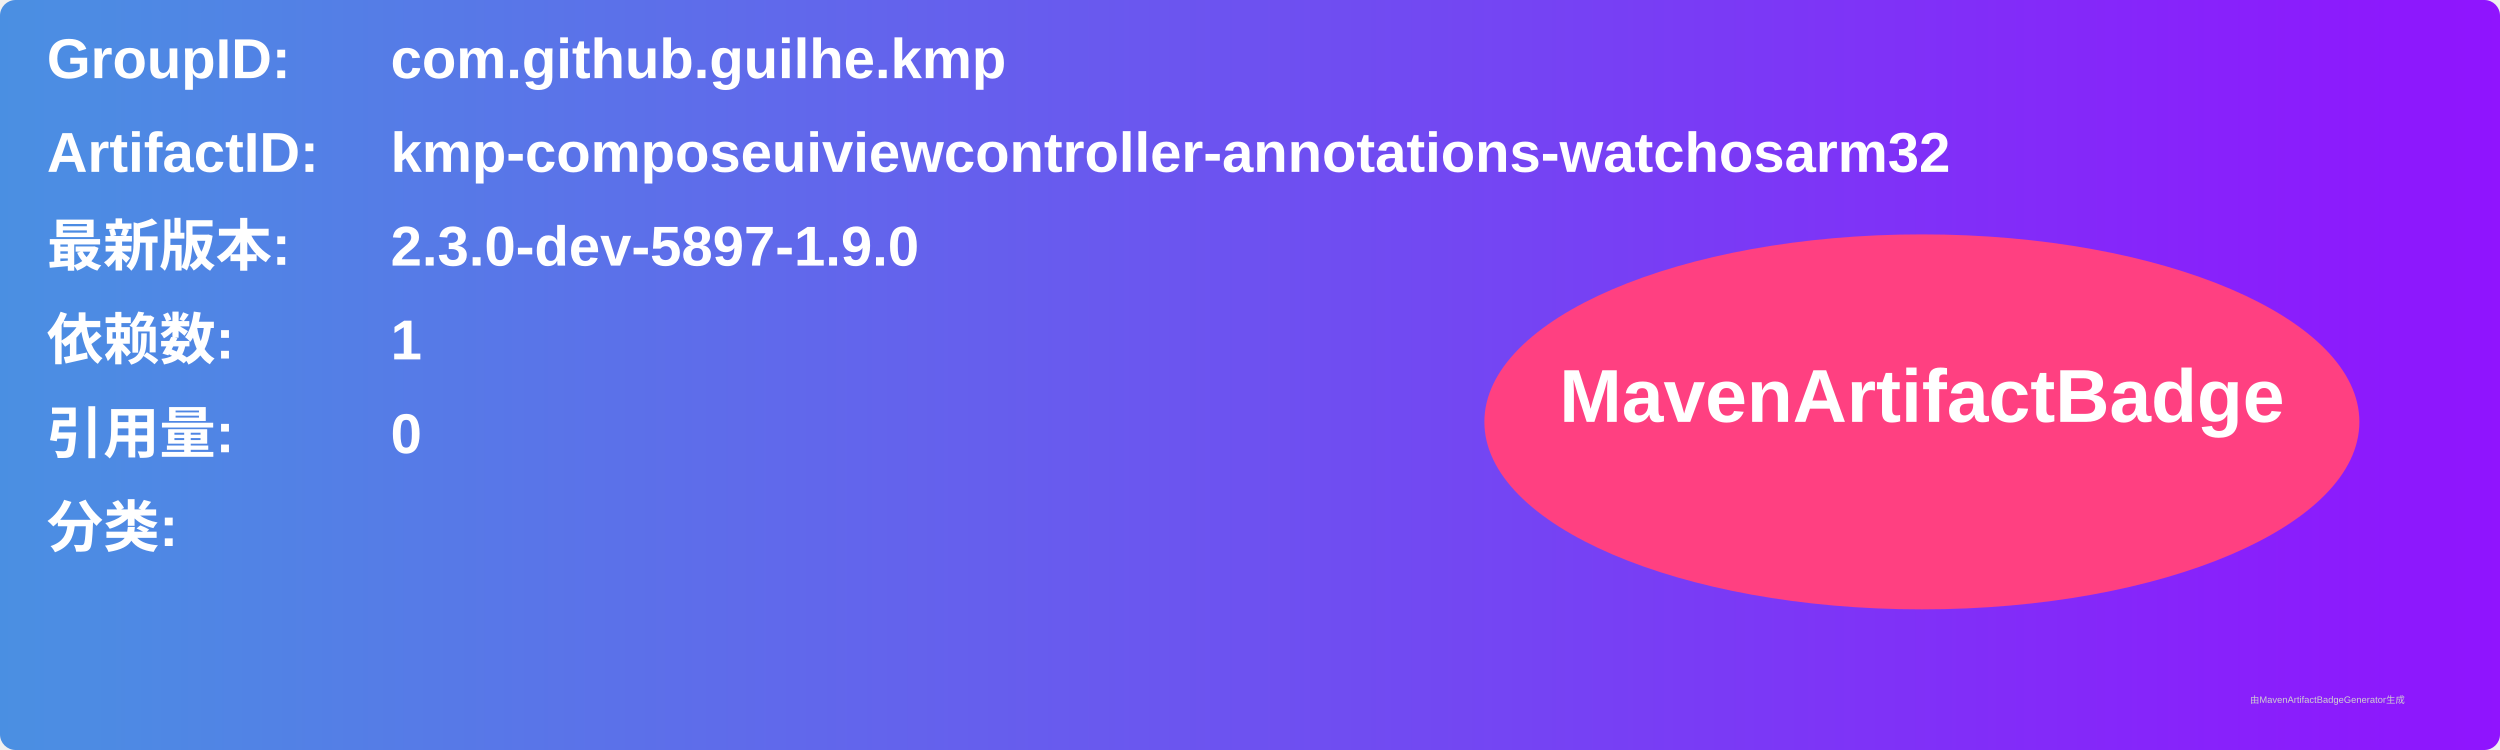
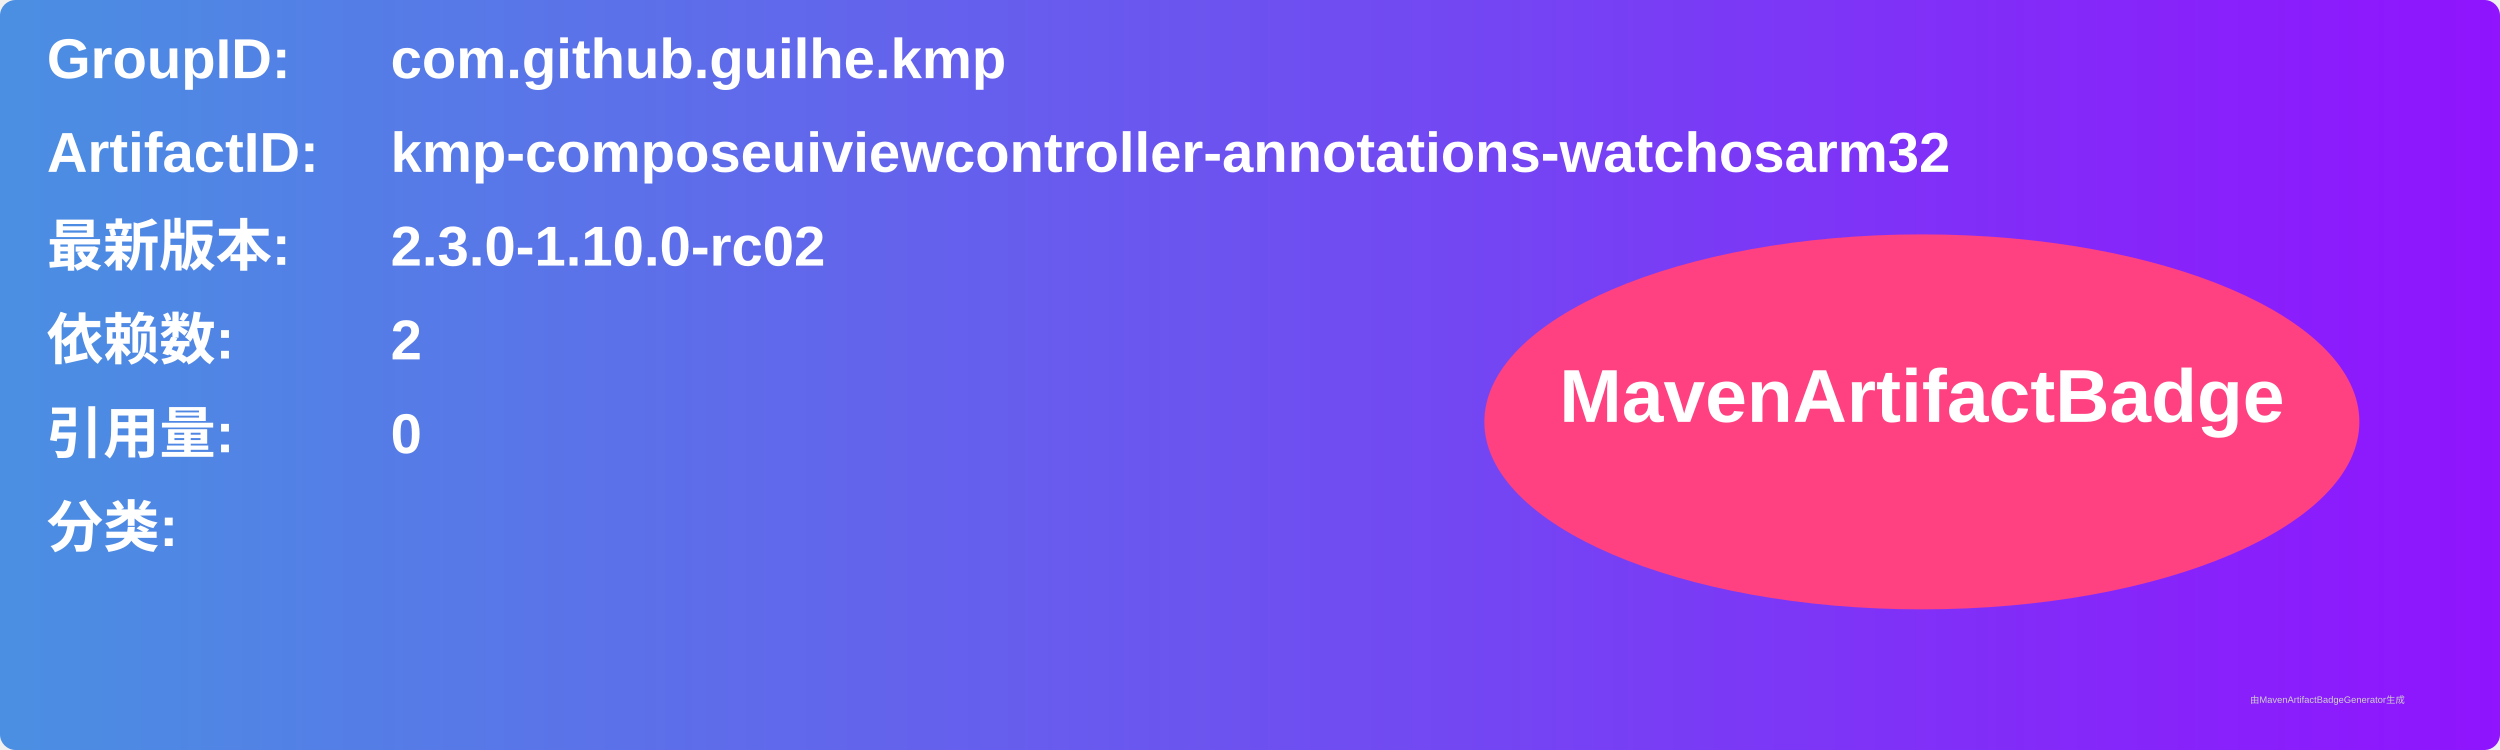
<svg xmlns="http://www.w3.org/2000/svg" width="800" height="240" viewBox="0 0 800 240">
  <linearGradient id="grad" x1="0%" y1="0%" x2="100%" y2="0%">
    <stop offset="0%" stop-color="#4a90e2" />
    <stop offset="100%" stop-color="#9013fe" />
  </linearGradient>
  <rect width="100%" height="100%" rx="5" ry="5" fill="url(#grad)" />
  <g transform="translate(15, 15)">
    <text x="0" y="10" font-family="Arial" font-size="18" fill="white" font-weight="bold" width="260">GroupID:</text>
    <text x="110" y="10" font-family="Arial" font-size="18" fill="white" font-weight="bold" width="460">com.github.guilhe.kmp</text>
    <text x="0" y="40" font-family="Arial" font-size="18" fill="white" font-weight="bold" width="260">ArtifactID:</text>
    <text x="110" y="40" font-family="Arial" font-size="18" fill="white" font-weight="bold" width="460">kmp-composeuiviewcontroller-annotations-watchosarm32</text>
    <text x="0" y="70" font-family="Arial" font-size="18" fill="white" font-weight="bold">最新版本:</text>
    <text x="110" y="70" font-family="Arial" font-size="18" fill="white" font-weight="bold">
-       <tspan font-weight="bold">2.3.0-dev-5897-1.9.0</tspan>
+       <tspan font-weight="bold">2.3.0-1.10.0-rc02</tspan>
    </text>
    <text x="0" y="100" font-family="Arial" font-size="18" fill="white" font-weight="bold">依赖数: </text>
    <text x="110" y="100" font-family="Arial" font-size="18" fill="white">
-       <tspan font-weight="bold">1</tspan>
+       <tspan font-weight="bold">2</tspan>
    </text>
    <text x="0" y="130" font-family="Arial" font-size="18" fill="white" font-weight="bold">引用量: </text>
    <text x="110" y="130" font-family="Arial" font-size="18" fill="white">
      <tspan font-weight="bold">0</tspan>
    </text>
    <text x="0" y="160" font-family="Arial" font-size="18" fill="white" font-weight="bold">分类:</text>
    <text x="10" y="190" font-family="Arial" font-size="10" fill="white">
      <tspan font-weight="bold" />
    </text>
    <ellipse cx="600" cy="120" rx="140" ry="60" fill="#ff4081" />
    <text x="600" y="120" text-anchor="middle" font-family="Arial" font-size="24" fill="white" font-weight="bold">MavenArtifactBadge</text>
  </g>
  <text x="720" y="225" font-family="Arial" font-size="3" fill="#d0d0d0">由MavenArtifactBadgeGenerator生成</text>
</svg>
